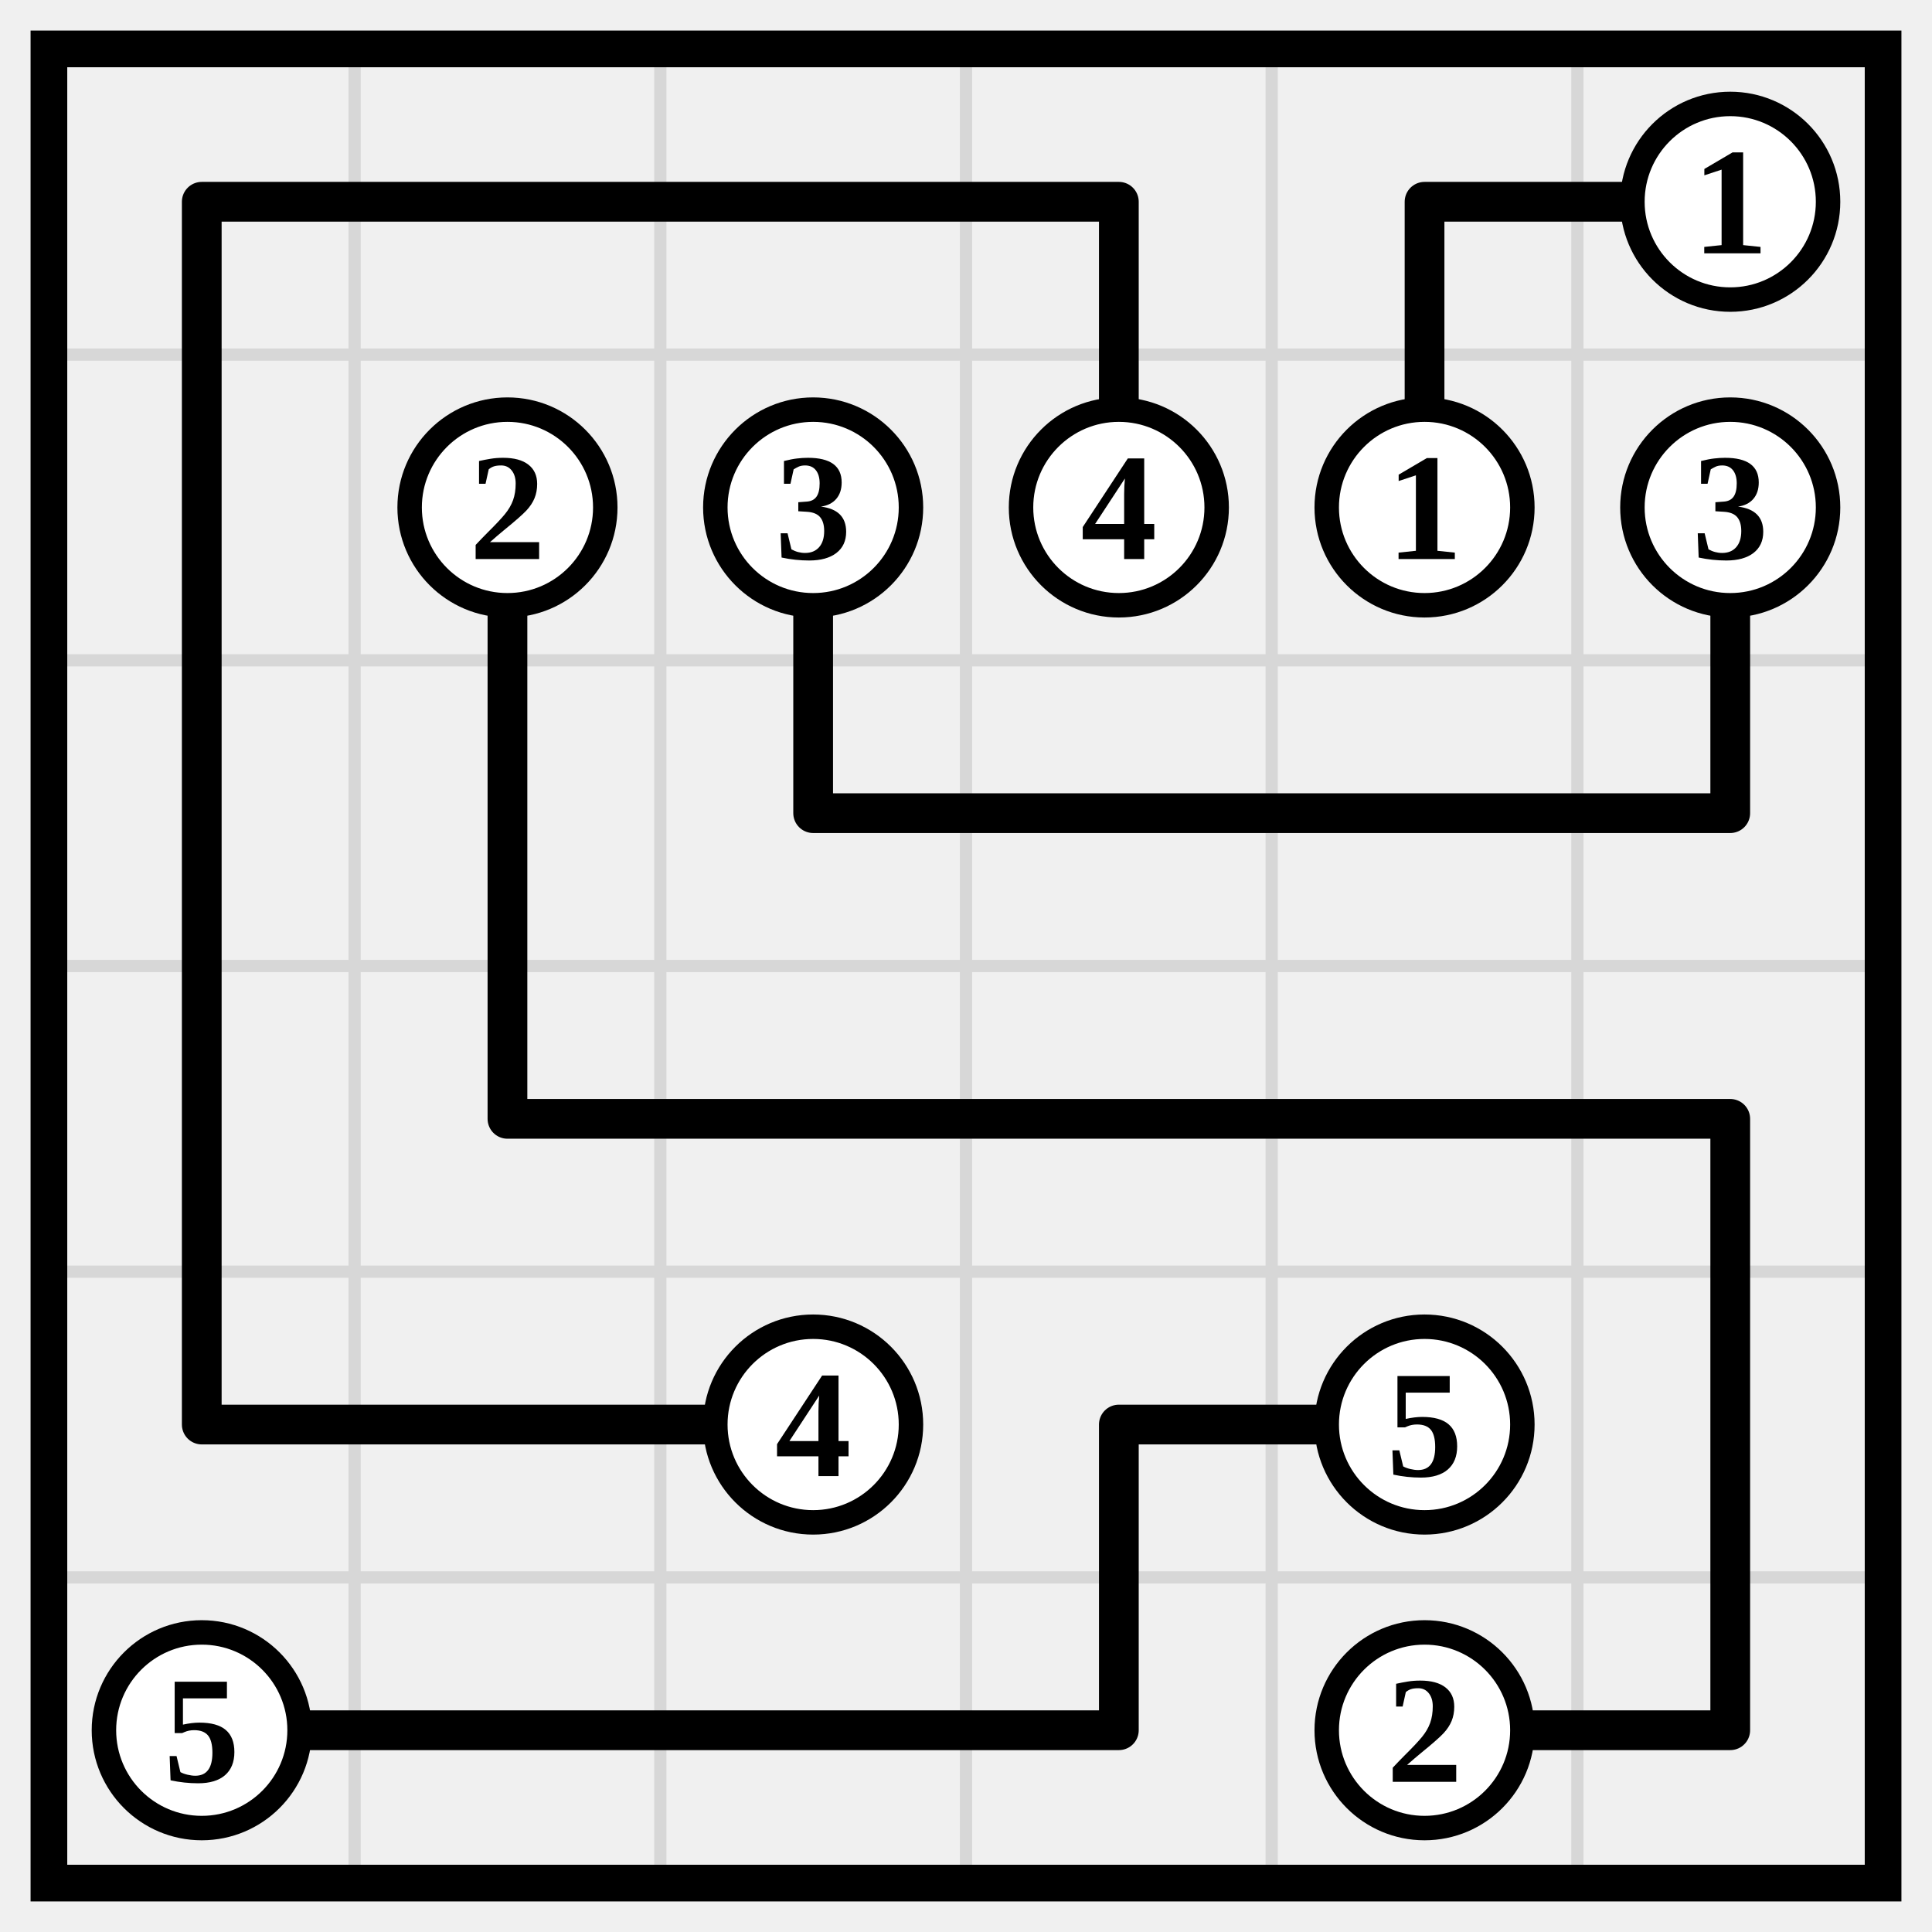
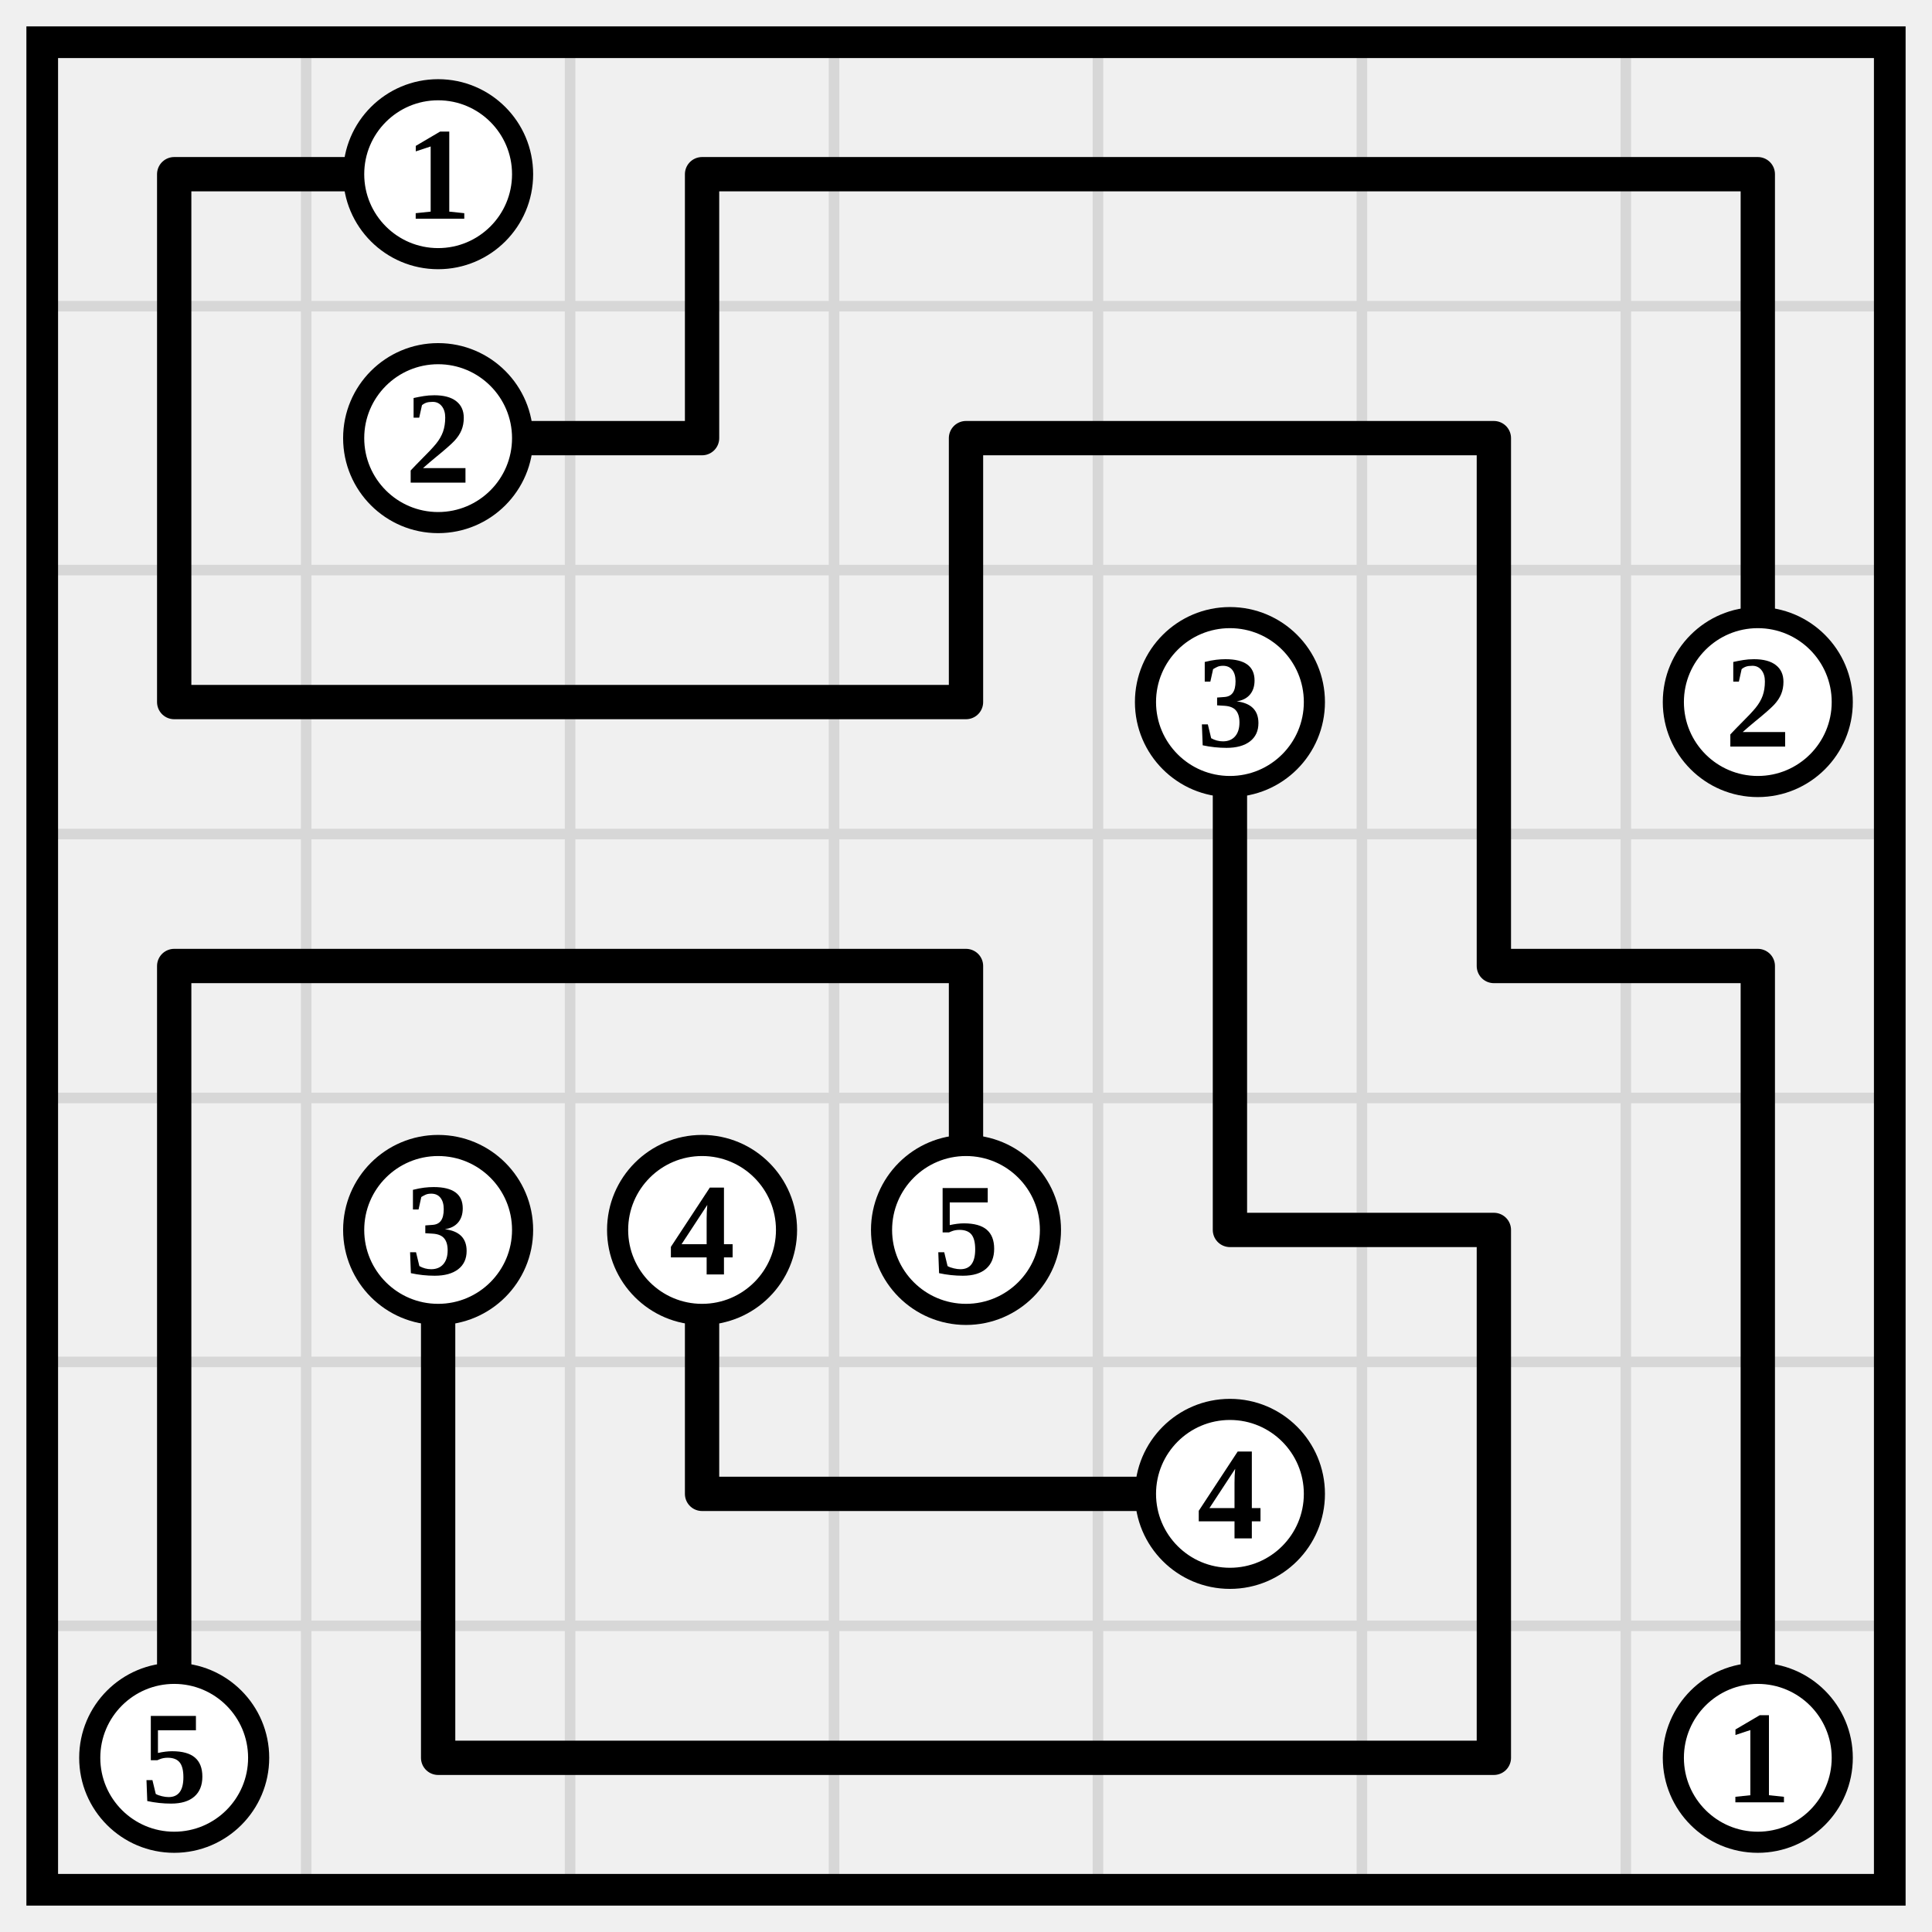
- <svg xmlns="http://www.w3.org/2000/svg" class="p" viewBox="0 0 632 632" preserveAspectRatio="xMidYMid meet" shape-rendering="geometricPrecision">
-   <path d="M16 116H616M16 216H616M16 316H616M16 416H616M16 516H616M116 16V616M216 16V616M316 16V616M416 16V616M516 16V616" fill="none" stroke="#d7d7d7" stroke-width="4" stroke-linecap="square" />
-   <rect x="16" y="16" width="600" height="600" fill="none" stroke="#000" stroke-width="12" />
-   <path d="M66 66H166M66 66V166M166 66H266M266 66H366M366 66V166M466 66H566M466 66V166M66 166V266M166 166V266M266 166V266M566 166V266M66 266V366M166 266V366M266 266H366M366 266H466M466 266H566M66 366V466M166 366H266M266 366H366M366 366H466M466 366H566M566 366V466M66 466H166M166 466H266M366 466H466M366 466V566M566 466V566M66 566H166M166 566H266M266 566H366M466 566H566" fill="none" stroke="#000" stroke-width="13" stroke-linecap="round" />
-   <circle cx="566" cy="66" r="32" fill="#fff" stroke="#000" stroke-width="8" />
-   <text x="566" y="66" font-size="50" text-anchor="middle" dominant-baseline="central" fill="#000" font-weight="700">1</text>
+ <svg xmlns="http://www.w3.org/2000/svg" class="p" viewBox="0 0 732 732" preserveAspectRatio="xMidYMid meet" shape-rendering="geometricPrecision">
+   <path d="M16 116H716M16 216H716M16 316H716M16 416H716M16 516H716M16 616H716M116 16V716M216 16V716M316 16V716M416 16V716M516 16V716M616 16V716" fill="none" stroke="#d7d7d7" stroke-width="4" stroke-linecap="square" />
+   <rect x="16" y="16" width="700" height="700" fill="none" stroke="#000" stroke-width="12" />
+   <path d="M66 66H166M66 66V166M266 66H366M266 66V166M366 66H466M466 66H566M566 66H666M666 66V166M66 166V266M166 166H266M366 166H466M366 166V266M466 166H566M566 166V266M666 166V266M66 266H166M166 266H266M266 266H366M466 266V366M566 266V366M66 366H166M66 366V466M166 366H266M266 366H366M366 366V466M466 366V466M566 366H666M666 366V466M66 466V566M166 466V566M266 466V566M466 466H566M566 466V566M666 466V566M66 566V666M166 566V666M266 566H366M366 566H466M566 566V666M666 566V666M166 666H266M266 666H366M366 666H466M466 666H566" fill="none" stroke="#000" stroke-width="13" stroke-linecap="round" />
+   <circle cx="166" cy="66" r="32" fill="#fff" stroke="#000" stroke-width="8" />
+   <text x="166" y="66" font-size="50" text-anchor="middle" dominant-baseline="central" fill="#000" font-weight="700">1</text>
  <circle cx="166" cy="166" r="32" fill="#fff" stroke="#000" stroke-width="8" />
  <text x="166" y="166" font-size="50" text-anchor="middle" dominant-baseline="central" fill="#000" font-weight="700">2</text>
-   <circle cx="266" cy="166" r="32" fill="#fff" stroke="#000" stroke-width="8" />
-   <text x="266" y="166" font-size="50" text-anchor="middle" dominant-baseline="central" fill="#000" font-weight="700">3</text>
-   <circle cx="366" cy="166" r="32" fill="#fff" stroke="#000" stroke-width="8" />
-   <text x="366" y="166" font-size="50" text-anchor="middle" dominant-baseline="central" fill="#000" font-weight="700">4</text>
-   <circle cx="466" cy="166" r="32" fill="#fff" stroke="#000" stroke-width="8" />
-   <text x="466" y="166" font-size="50" text-anchor="middle" dominant-baseline="central" fill="#000" font-weight="700">1</text>
-   <circle cx="566" cy="166" r="32" fill="#fff" stroke="#000" stroke-width="8" />
-   <text x="566" y="166" font-size="50" text-anchor="middle" dominant-baseline="central" fill="#000" font-weight="700">3</text>
+   <circle cx="466" cy="266" r="32" fill="#fff" stroke="#000" stroke-width="8" />
+   <text x="466" y="266" font-size="50" text-anchor="middle" dominant-baseline="central" fill="#000" font-weight="700">3</text>
+   <circle cx="666" cy="266" r="32" fill="#fff" stroke="#000" stroke-width="8" />
+   <text x="666" y="266" font-size="50" text-anchor="middle" dominant-baseline="central" fill="#000" font-weight="700">2</text>
+   <circle cx="166" cy="466" r="32" fill="#fff" stroke="#000" stroke-width="8" />
+   <text x="166" y="466" font-size="50" text-anchor="middle" dominant-baseline="central" fill="#000" font-weight="700">3</text>
  <circle cx="266" cy="466" r="32" fill="#fff" stroke="#000" stroke-width="8" />
  <text x="266" y="466" font-size="50" text-anchor="middle" dominant-baseline="central" fill="#000" font-weight="700">4</text>
-   <circle cx="466" cy="466" r="32" fill="#fff" stroke="#000" stroke-width="8" />
-   <text x="466" y="466" font-size="50" text-anchor="middle" dominant-baseline="central" fill="#000" font-weight="700">5</text>
-   <circle cx="66" cy="566" r="32" fill="#fff" stroke="#000" stroke-width="8" />
-   <text x="66" y="566" font-size="50" text-anchor="middle" dominant-baseline="central" fill="#000" font-weight="700">5</text>
+   <circle cx="366" cy="466" r="32" fill="#fff" stroke="#000" stroke-width="8" />
+   <text x="366" y="466" font-size="50" text-anchor="middle" dominant-baseline="central" fill="#000" font-weight="700">5</text>
  <circle cx="466" cy="566" r="32" fill="#fff" stroke="#000" stroke-width="8" />
-   <text x="466" y="566" font-size="50" text-anchor="middle" dominant-baseline="central" fill="#000" font-weight="700">2</text>
+   <text x="466" y="566" font-size="50" text-anchor="middle" dominant-baseline="central" fill="#000" font-weight="700">4</text>
+   <circle cx="66" cy="666" r="32" fill="#fff" stroke="#000" stroke-width="8" />
+   <text x="66" y="666" font-size="50" text-anchor="middle" dominant-baseline="central" fill="#000" font-weight="700">5</text>
+   <circle cx="666" cy="666" r="32" fill="#fff" stroke="#000" stroke-width="8" />
+   <text x="666" y="666" font-size="50" text-anchor="middle" dominant-baseline="central" fill="#000" font-weight="700">1</text>
</svg>
